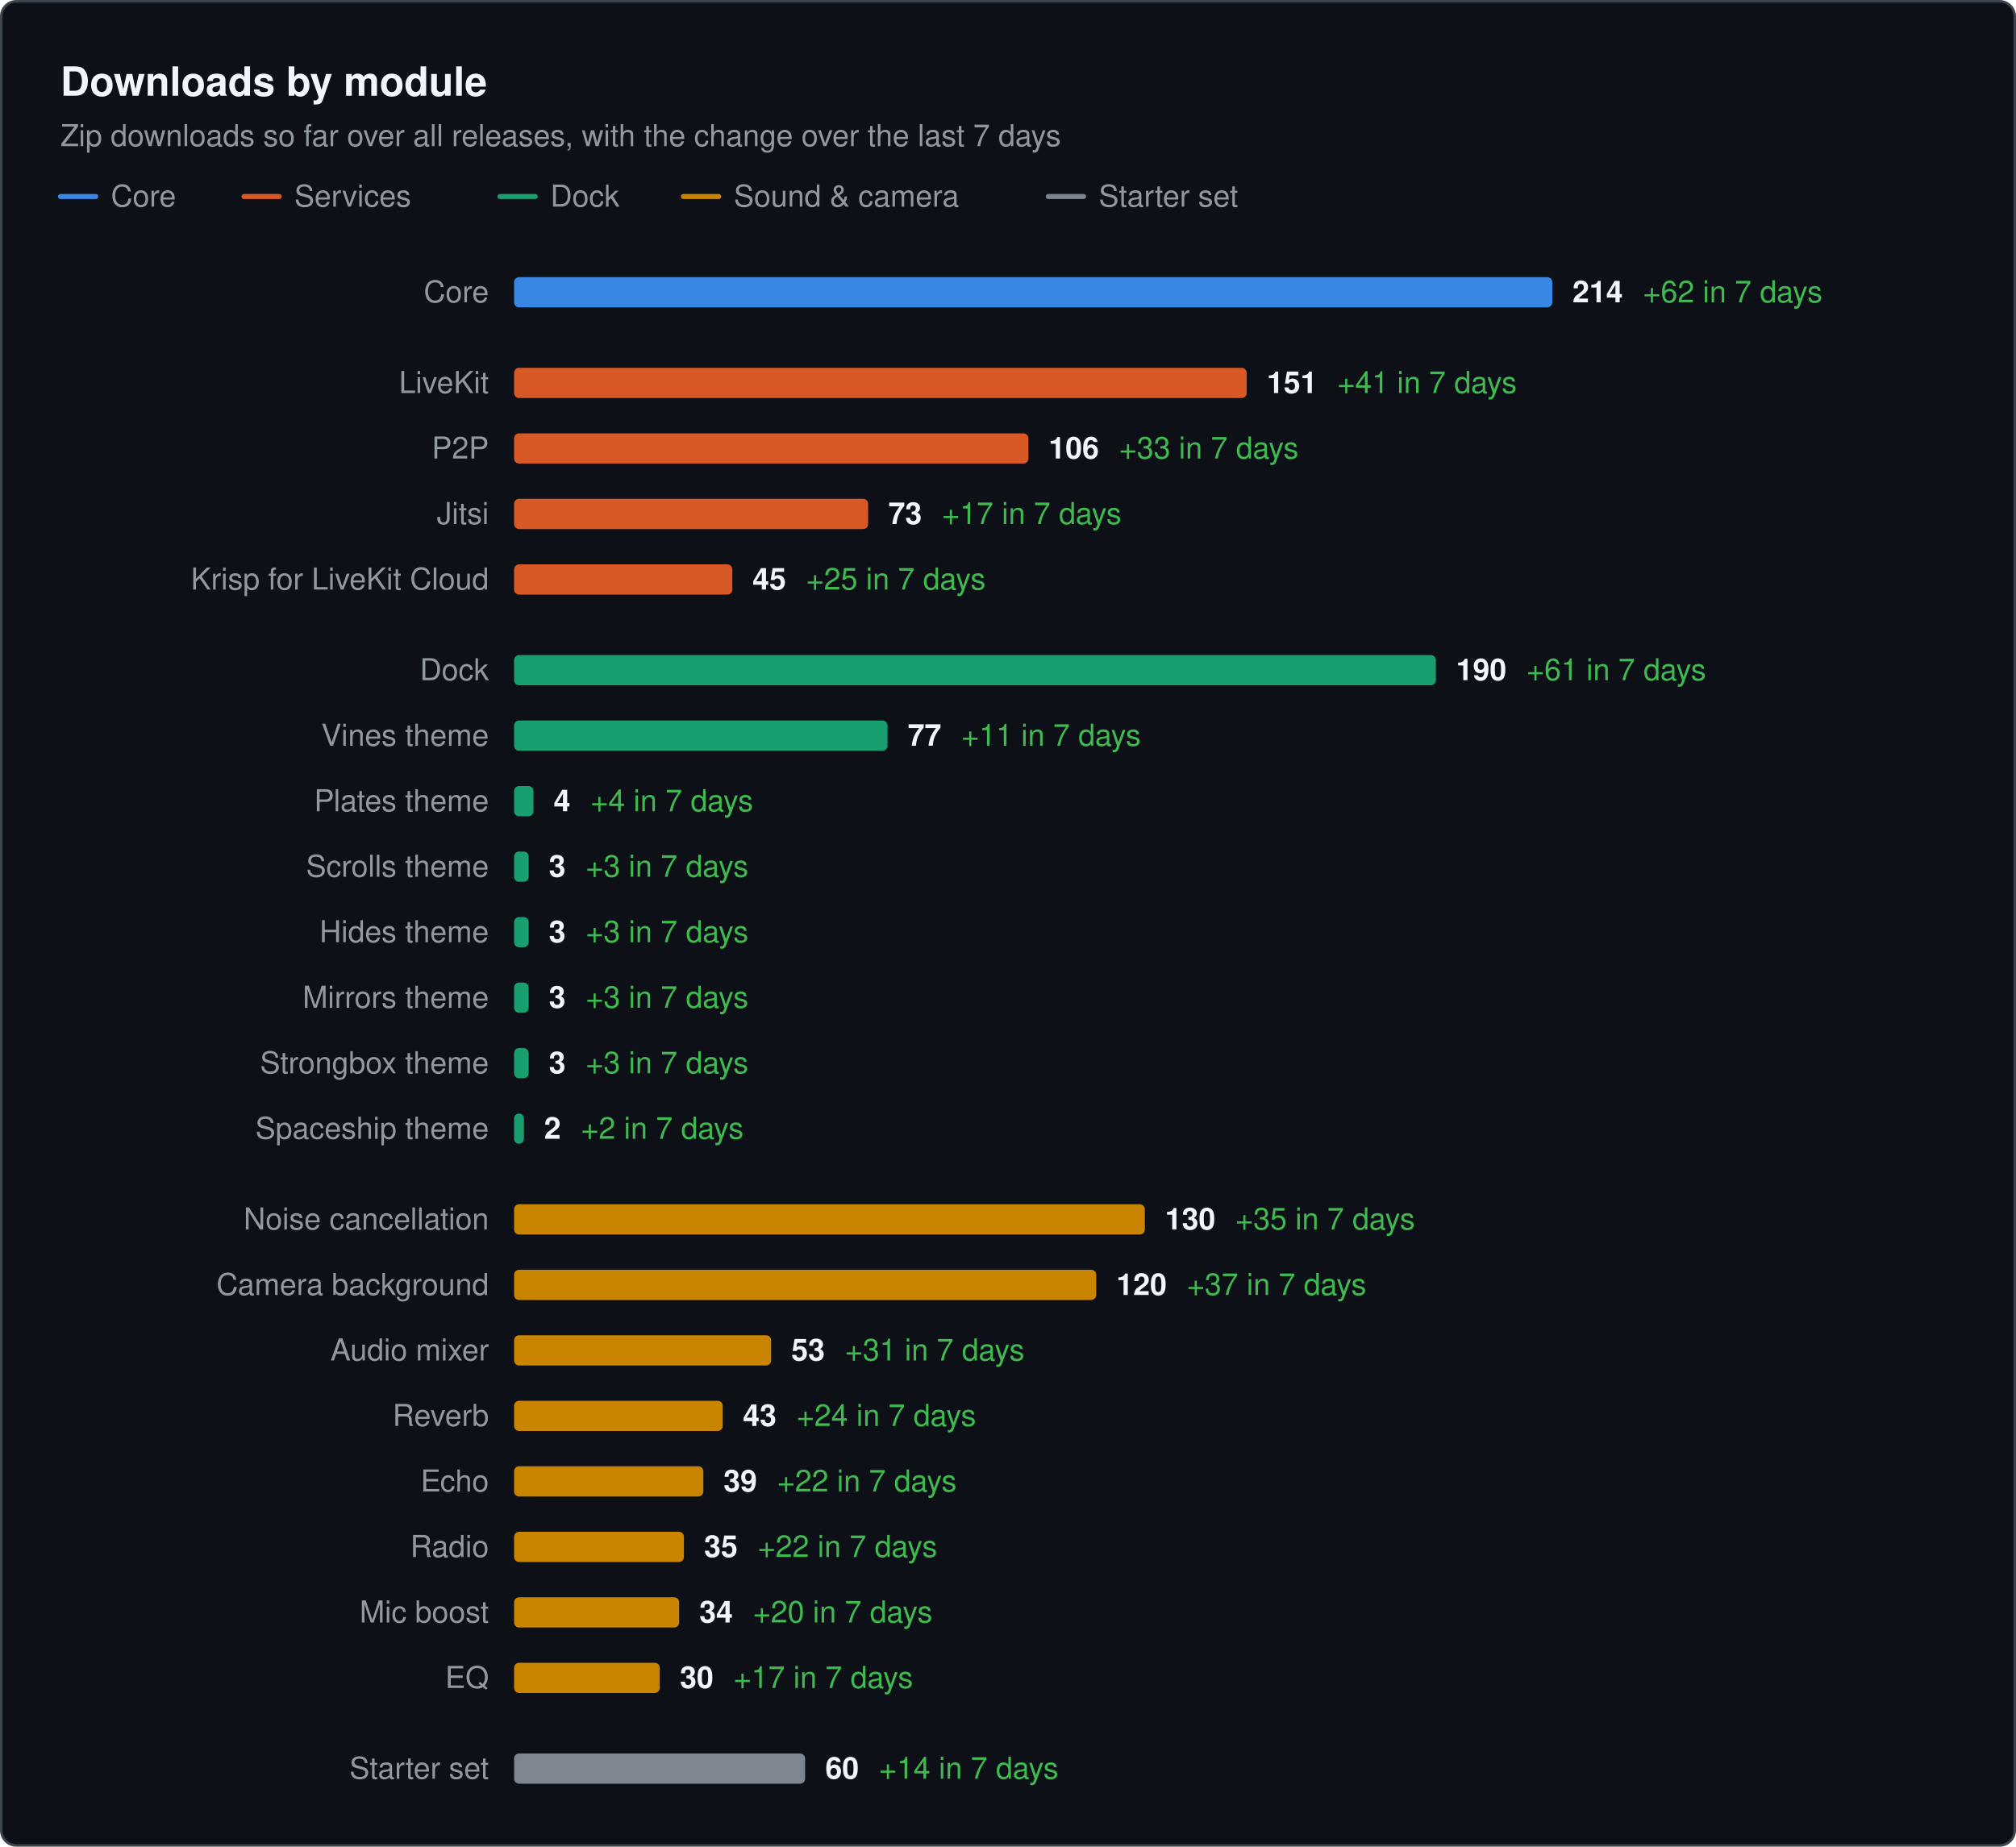
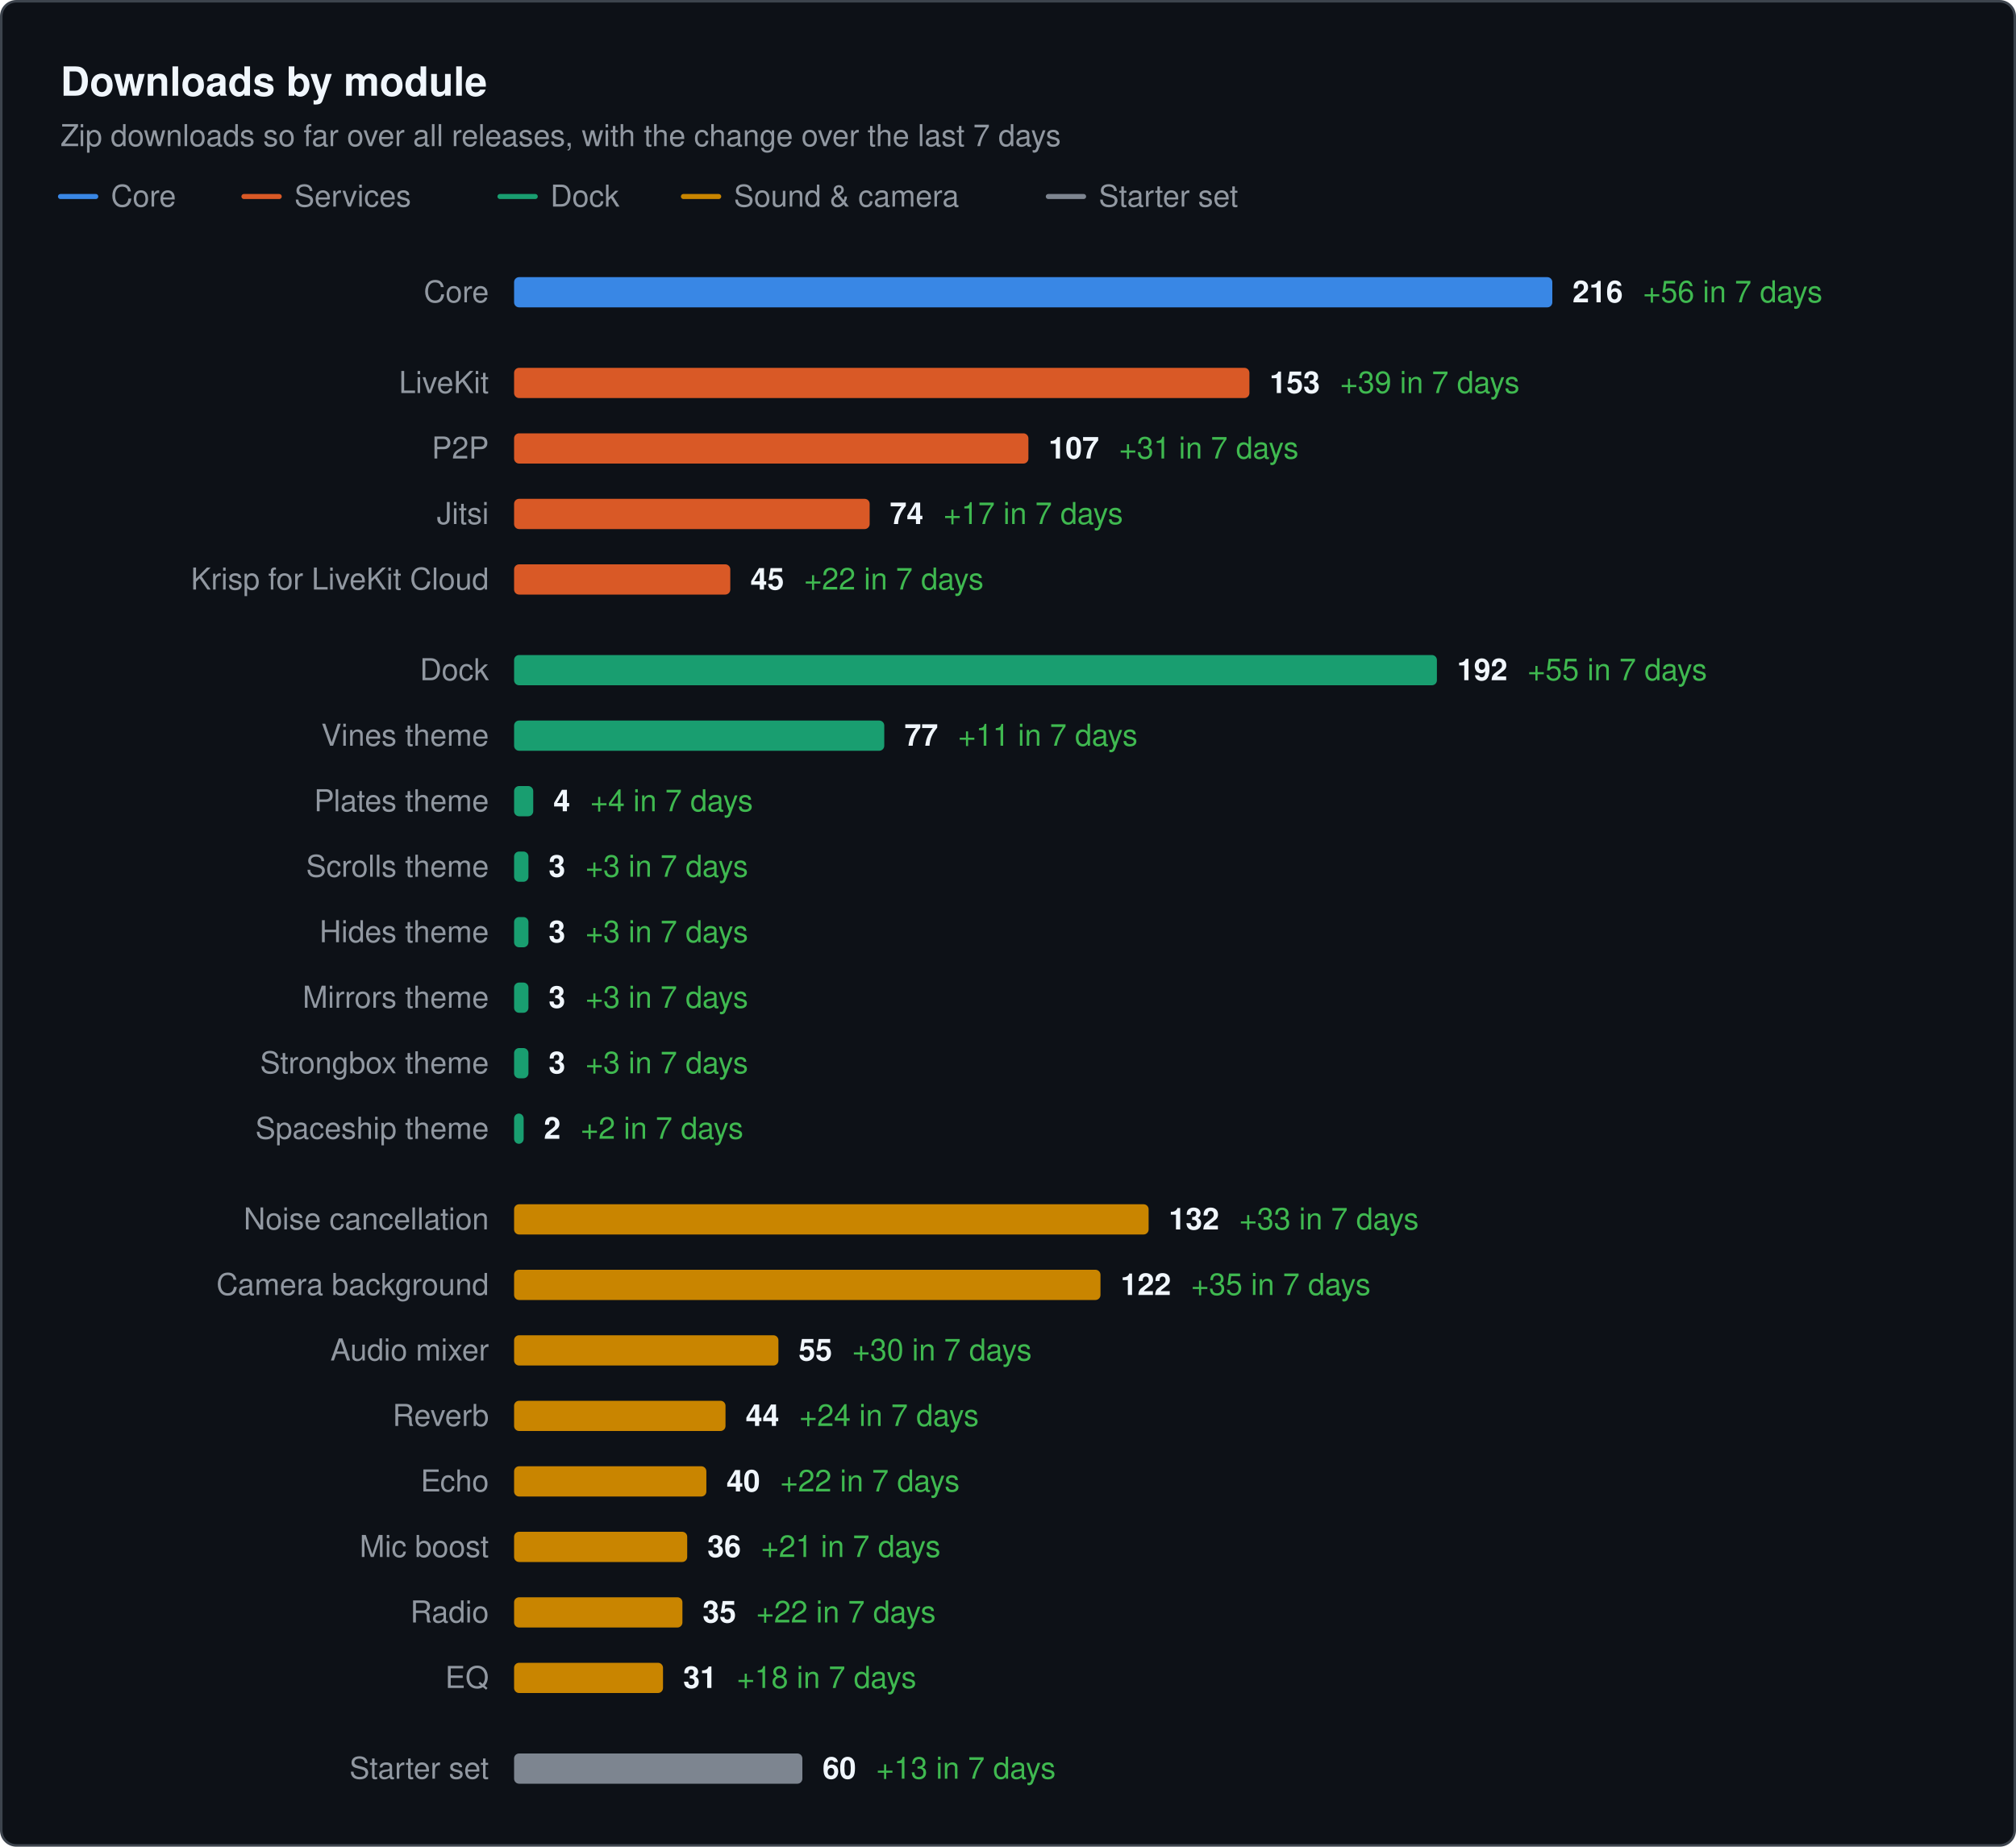
<svg xmlns="http://www.w3.org/2000/svg" width="800" height="733" viewBox="0 0 800 733" role="img" aria-label="Downloads by module. Zip downloads so far over all releases, with the change over the last 7 days" font-family="system-ui, -apple-system, &quot;Segoe UI&quot;, Helvetica, Arial, sans-serif">
  <rect x="0.5" y="0.5" width="799" height="732" rx="6" fill="#0d1117" stroke="#3d444d" />
  <text x="24" y="38" font-size="16" fill="#f0f6fc" font-weight="600">Downloads by module</text>
  <text x="24" y="58" font-size="12" fill="#9198a1">Zip downloads so far over all releases, with the change over the last 7 days</text>
  <line x1="24" x2="38" y1="78" y2="78" stroke="#3987e5" stroke-width="2" stroke-linecap="round" />
  <text x="44" y="82" font-size="12" fill="#9198a1">Core</text>
  <line x1="96.8" x2="110.8" y1="78" y2="78" stroke="#d95926" stroke-width="2" stroke-linecap="round" />
  <text x="116.8" y="82" font-size="12" fill="#9198a1">Services</text>
  <line x1="198.4" x2="212.4" y1="78" y2="78" stroke="#199e70" stroke-width="2" stroke-linecap="round" />
  <text x="218.4" y="82" font-size="12" fill="#9198a1">Dock</text>
  <line x1="271.2" x2="285.2" y1="78" y2="78" stroke="#c98500" stroke-width="2" stroke-linecap="round" />
  <text x="291.2" y="82" font-size="12" fill="#9198a1">Sound &amp; camera</text>
  <line x1="416" x2="430" y1="78" y2="78" stroke="#7d8590" stroke-width="2" stroke-linecap="round" />
  <text x="436" y="82" font-size="12" fill="#9198a1">Starter set</text>
  <text x="194" y="120" font-size="12" fill="#9198a1" text-anchor="end">Core</text>
  <rect x="204" y="110" width="412" height="12" rx="2" fill="#3987e5" />
-   <text x="624" y="120" font-size="12" font-weight="600" fill="#f0f6fc">214<tspan dx="8" font-weight="400" fill="#3fb950">+62 in 7 days</tspan>
+   <text x="624" y="120" font-size="12" font-weight="600" fill="#f0f6fc">216<tspan dx="8" font-weight="400" fill="#3fb950">+56 in 7 days</tspan>
  </text>
  <text x="194" y="156" font-size="12" fill="#9198a1" text-anchor="end">LiveKit</text>
-   <rect x="204" y="146" width="290.7" height="12" rx="2" fill="#d95926" />
-   <text x="502.7" y="156" font-size="12" font-weight="600" fill="#f0f6fc">151<tspan dx="8" font-weight="400" fill="#3fb950">+41 in 7 days</tspan>
+   <rect x="204" y="146" width="291.8" height="12" rx="2" fill="#d95926" />
+   <text x="503.8" y="156" font-size="12" font-weight="600" fill="#f0f6fc">153<tspan dx="8" font-weight="400" fill="#3fb950">+39 in 7 days</tspan>
  </text>
  <text x="194" y="182" font-size="12" fill="#9198a1" text-anchor="end">P2P</text>
  <rect x="204" y="172" width="204.1" height="12" rx="2" fill="#d95926" />
-   <text x="416.1" y="182" font-size="12" font-weight="600" fill="#f0f6fc">106<tspan dx="8" font-weight="400" fill="#3fb950">+33 in 7 days</tspan>
+   <text x="416.1" y="182" font-size="12" font-weight="600" fill="#f0f6fc">107<tspan dx="8" font-weight="400" fill="#3fb950">+31 in 7 days</tspan>
  </text>
  <text x="194" y="208" font-size="12" fill="#9198a1" text-anchor="end">Jitsi</text>
-   <rect x="204" y="198" width="140.5" height="12" rx="2" fill="#d95926" />
-   <text x="352.5" y="208" font-size="12" font-weight="600" fill="#f0f6fc">73<tspan dx="8" font-weight="400" fill="#3fb950">+17 in 7 days</tspan>
+   <rect x="204" y="198" width="141.1" height="12" rx="2" fill="#d95926" />
+   <text x="353.1" y="208" font-size="12" font-weight="600" fill="#f0f6fc">74<tspan dx="8" font-weight="400" fill="#3fb950">+17 in 7 days</tspan>
  </text>
  <text x="194" y="234" font-size="12" fill="#9198a1" text-anchor="end">Krisp for LiveKit Cloud</text>
-   <rect x="204" y="224" width="86.6" height="12" rx="2" fill="#d95926" />
-   <text x="298.6" y="234" font-size="12" font-weight="600" fill="#f0f6fc">45<tspan dx="8" font-weight="400" fill="#3fb950">+25 in 7 days</tspan>
+   <rect x="204" y="224" width="85.8" height="12" rx="2" fill="#d95926" />
+   <text x="297.8" y="234" font-size="12" font-weight="600" fill="#f0f6fc">45<tspan dx="8" font-weight="400" fill="#3fb950">+22 in 7 days</tspan>
  </text>
  <text x="194" y="270" font-size="12" fill="#9198a1" text-anchor="end">Dock</text>
-   <rect x="204" y="260" width="365.8" height="12" rx="2" fill="#199e70" />
-   <text x="577.8" y="270" font-size="12" font-weight="600" fill="#f0f6fc">190<tspan dx="8" font-weight="400" fill="#3fb950">+61 in 7 days</tspan>
+   <rect x="204" y="260" width="366.2" height="12" rx="2" fill="#199e70" />
+   <text x="578.2" y="270" font-size="12" font-weight="600" fill="#f0f6fc">192<tspan dx="8" font-weight="400" fill="#3fb950">+55 in 7 days</tspan>
  </text>
  <text x="194" y="296" font-size="12" fill="#9198a1" text-anchor="end">Vines theme</text>
-   <rect x="204" y="286" width="148.2" height="12" rx="2" fill="#199e70" />
-   <text x="360.2" y="296" font-size="12" font-weight="600" fill="#f0f6fc">77<tspan dx="8" font-weight="400" fill="#3fb950">+11 in 7 days</tspan>
+   <rect x="204" y="286" width="146.9" height="12" rx="2" fill="#199e70" />
+   <text x="358.9" y="296" font-size="12" font-weight="600" fill="#f0f6fc">77<tspan dx="8" font-weight="400" fill="#3fb950">+11 in 7 days</tspan>
  </text>
  <text x="194" y="322" font-size="12" fill="#9198a1" text-anchor="end">Plates theme</text>
-   <rect x="204" y="312" width="7.7" height="12" rx="2" fill="#199e70" />
-   <text x="219.7" y="322" font-size="12" font-weight="600" fill="#f0f6fc">4<tspan dx="8" font-weight="400" fill="#3fb950">+4 in 7 days</tspan>
+   <rect x="204" y="312" width="7.6" height="12" rx="2" fill="#199e70" />
+   <text x="219.6" y="322" font-size="12" font-weight="600" fill="#f0f6fc">4<tspan dx="8" font-weight="400" fill="#3fb950">+4 in 7 days</tspan>
  </text>
  <text x="194" y="348" font-size="12" fill="#9198a1" text-anchor="end">Scrolls theme</text>
-   <rect x="204" y="338" width="5.8" height="12" rx="2" fill="#199e70" />
-   <text x="217.8" y="348" font-size="12" font-weight="600" fill="#f0f6fc">3<tspan dx="8" font-weight="400" fill="#3fb950">+3 in 7 days</tspan>
+   <rect x="204" y="338" width="5.7" height="12" rx="2" fill="#199e70" />
+   <text x="217.7" y="348" font-size="12" font-weight="600" fill="#f0f6fc">3<tspan dx="8" font-weight="400" fill="#3fb950">+3 in 7 days</tspan>
  </text>
  <text x="194" y="374" font-size="12" fill="#9198a1" text-anchor="end">Hides theme</text>
-   <rect x="204" y="364" width="5.8" height="12" rx="2" fill="#199e70" />
-   <text x="217.8" y="374" font-size="12" font-weight="600" fill="#f0f6fc">3<tspan dx="8" font-weight="400" fill="#3fb950">+3 in 7 days</tspan>
+   <rect x="204" y="364" width="5.7" height="12" rx="2" fill="#199e70" />
+   <text x="217.7" y="374" font-size="12" font-weight="600" fill="#f0f6fc">3<tspan dx="8" font-weight="400" fill="#3fb950">+3 in 7 days</tspan>
  </text>
  <text x="194" y="400" font-size="12" fill="#9198a1" text-anchor="end">Mirrors theme</text>
-   <rect x="204" y="390" width="5.8" height="12" rx="2" fill="#199e70" />
-   <text x="217.8" y="400" font-size="12" font-weight="600" fill="#f0f6fc">3<tspan dx="8" font-weight="400" fill="#3fb950">+3 in 7 days</tspan>
+   <rect x="204" y="390" width="5.7" height="12" rx="2" fill="#199e70" />
+   <text x="217.7" y="400" font-size="12" font-weight="600" fill="#f0f6fc">3<tspan dx="8" font-weight="400" fill="#3fb950">+3 in 7 days</tspan>
  </text>
  <text x="194" y="426" font-size="12" fill="#9198a1" text-anchor="end">Strongbox theme</text>
-   <rect x="204" y="416" width="5.8" height="12" rx="2" fill="#199e70" />
-   <text x="217.8" y="426" font-size="12" font-weight="600" fill="#f0f6fc">3<tspan dx="8" font-weight="400" fill="#3fb950">+3 in 7 days</tspan>
+   <rect x="204" y="416" width="5.7" height="12" rx="2" fill="#199e70" />
+   <text x="217.7" y="426" font-size="12" font-weight="600" fill="#f0f6fc">3<tspan dx="8" font-weight="400" fill="#3fb950">+3 in 7 days</tspan>
  </text>
  <text x="194" y="452" font-size="12" fill="#9198a1" text-anchor="end">Spaceship theme</text>
-   <rect x="204" y="442" width="3.9" height="12" rx="2" fill="#199e70" />
-   <text x="215.9" y="452" font-size="12" font-weight="600" fill="#f0f6fc">2<tspan dx="8" font-weight="400" fill="#3fb950">+2 in 7 days</tspan>
+   <rect x="204" y="442" width="3.8" height="12" rx="2" fill="#199e70" />
+   <text x="215.8" y="452" font-size="12" font-weight="600" fill="#f0f6fc">2<tspan dx="8" font-weight="400" fill="#3fb950">+2 in 7 days</tspan>
  </text>
  <text x="194" y="488" font-size="12" fill="#9198a1" text-anchor="end">Noise cancellation</text>
-   <rect x="204" y="478" width="250.3" height="12" rx="2" fill="#c98500" />
-   <text x="462.3" y="488" font-size="12" font-weight="600" fill="#f0f6fc">130<tspan dx="8" font-weight="400" fill="#3fb950">+35 in 7 days</tspan>
+   <rect x="204" y="478" width="251.8" height="12" rx="2" fill="#c98500" />
+   <text x="463.8" y="488" font-size="12" font-weight="600" fill="#f0f6fc">132<tspan dx="8" font-weight="400" fill="#3fb950">+33 in 7 days</tspan>
  </text>
  <text x="194" y="514" font-size="12" fill="#9198a1" text-anchor="end">Camera background</text>
-   <rect x="204" y="504" width="231" height="12" rx="2" fill="#c98500" />
-   <text x="443" y="514" font-size="12" font-weight="600" fill="#f0f6fc">120<tspan dx="8" font-weight="400" fill="#3fb950">+37 in 7 days</tspan>
+   <rect x="204" y="504" width="232.7" height="12" rx="2" fill="#c98500" />
+   <text x="444.7" y="514" font-size="12" font-weight="600" fill="#f0f6fc">122<tspan dx="8" font-weight="400" fill="#3fb950">+35 in 7 days</tspan>
  </text>
  <text x="194" y="540" font-size="12" fill="#9198a1" text-anchor="end">Audio mixer</text>
-   <rect x="204" y="530" width="102" height="12" rx="2" fill="#c98500" />
-   <text x="314" y="540" font-size="12" font-weight="600" fill="#f0f6fc">53<tspan dx="8" font-weight="400" fill="#3fb950">+31 in 7 days</tspan>
+   <rect x="204" y="530" width="104.9" height="12" rx="2" fill="#c98500" />
+   <text x="316.9" y="540" font-size="12" font-weight="600" fill="#f0f6fc">55<tspan dx="8" font-weight="400" fill="#3fb950">+30 in 7 days</tspan>
  </text>
  <text x="194" y="566" font-size="12" fill="#9198a1" text-anchor="end">Reverb</text>
-   <rect x="204" y="556" width="82.8" height="12" rx="2" fill="#c98500" />
-   <text x="294.8" y="566" font-size="12" font-weight="600" fill="#f0f6fc">43<tspan dx="8" font-weight="400" fill="#3fb950">+24 in 7 days</tspan>
+   <rect x="204" y="556" width="83.9" height="12" rx="2" fill="#c98500" />
+   <text x="295.9" y="566" font-size="12" font-weight="600" fill="#f0f6fc">44<tspan dx="8" font-weight="400" fill="#3fb950">+24 in 7 days</tspan>
  </text>
  <text x="194" y="592" font-size="12" fill="#9198a1" text-anchor="end">Echo</text>
-   <rect x="204" y="582" width="75.1" height="12" rx="2" fill="#c98500" />
-   <text x="287.1" y="592" font-size="12" font-weight="600" fill="#f0f6fc">39<tspan dx="8" font-weight="400" fill="#3fb950">+22 in 7 days</tspan>
+   <rect x="204" y="582" width="76.3" height="12" rx="2" fill="#c98500" />
+   <text x="288.3" y="592" font-size="12" font-weight="600" fill="#f0f6fc">40<tspan dx="8" font-weight="400" fill="#3fb950">+22 in 7 days</tspan>
  </text>
-   <text x="194" y="618" font-size="12" fill="#9198a1" text-anchor="end">Radio</text>
-   <rect x="204" y="608" width="67.4" height="12" rx="2" fill="#c98500" />
-   <text x="279.4" y="618" font-size="12" font-weight="600" fill="#f0f6fc">35<tspan dx="8" font-weight="400" fill="#3fb950">+22 in 7 days</tspan>
+   <text x="194" y="618" font-size="12" fill="#9198a1" text-anchor="end">Mic boost</text>
+   <rect x="204" y="608" width="68.7" height="12" rx="2" fill="#c98500" />
+   <text x="280.7" y="618" font-size="12" font-weight="600" fill="#f0f6fc">36<tspan dx="8" font-weight="400" fill="#3fb950">+21 in 7 days</tspan>
  </text>
-   <text x="194" y="644" font-size="12" fill="#9198a1" text-anchor="end">Mic boost</text>
-   <rect x="204" y="634" width="65.5" height="12" rx="2" fill="#c98500" />
-   <text x="277.5" y="644" font-size="12" font-weight="600" fill="#f0f6fc">34<tspan dx="8" font-weight="400" fill="#3fb950">+20 in 7 days</tspan>
+   <text x="194" y="644" font-size="12" fill="#9198a1" text-anchor="end">Radio</text>
+   <rect x="204" y="634" width="66.8" height="12" rx="2" fill="#c98500" />
+   <text x="278.8" y="644" font-size="12" font-weight="600" fill="#f0f6fc">35<tspan dx="8" font-weight="400" fill="#3fb950">+22 in 7 days</tspan>
  </text>
  <text x="194" y="670" font-size="12" fill="#9198a1" text-anchor="end">EQ</text>
-   <rect x="204" y="660" width="57.8" height="12" rx="2" fill="#c98500" />
-   <text x="269.8" y="670" font-size="12" font-weight="600" fill="#f0f6fc">30<tspan dx="8" font-weight="400" fill="#3fb950">+17 in 7 days</tspan>
+   <rect x="204" y="660" width="59.1" height="12" rx="2" fill="#c98500" />
+   <text x="271.1" y="670" font-size="12" font-weight="600" fill="#f0f6fc">31<tspan dx="8" font-weight="400" fill="#3fb950">+18 in 7 days</tspan>
  </text>
  <text x="194" y="706" font-size="12" fill="#9198a1" text-anchor="end">Starter set</text>
-   <rect x="204" y="696" width="115.5" height="12" rx="2" fill="#7d8590" />
-   <text x="327.5" y="706" font-size="12" font-weight="600" fill="#f0f6fc">60<tspan dx="8" font-weight="400" fill="#3fb950">+14 in 7 days</tspan>
+   <rect x="204" y="696" width="114.4" height="12" rx="2" fill="#7d8590" />
+   <text x="326.4" y="706" font-size="12" font-weight="600" fill="#f0f6fc">60<tspan dx="8" font-weight="400" fill="#3fb950">+13 in 7 days</tspan>
  </text>
</svg>
